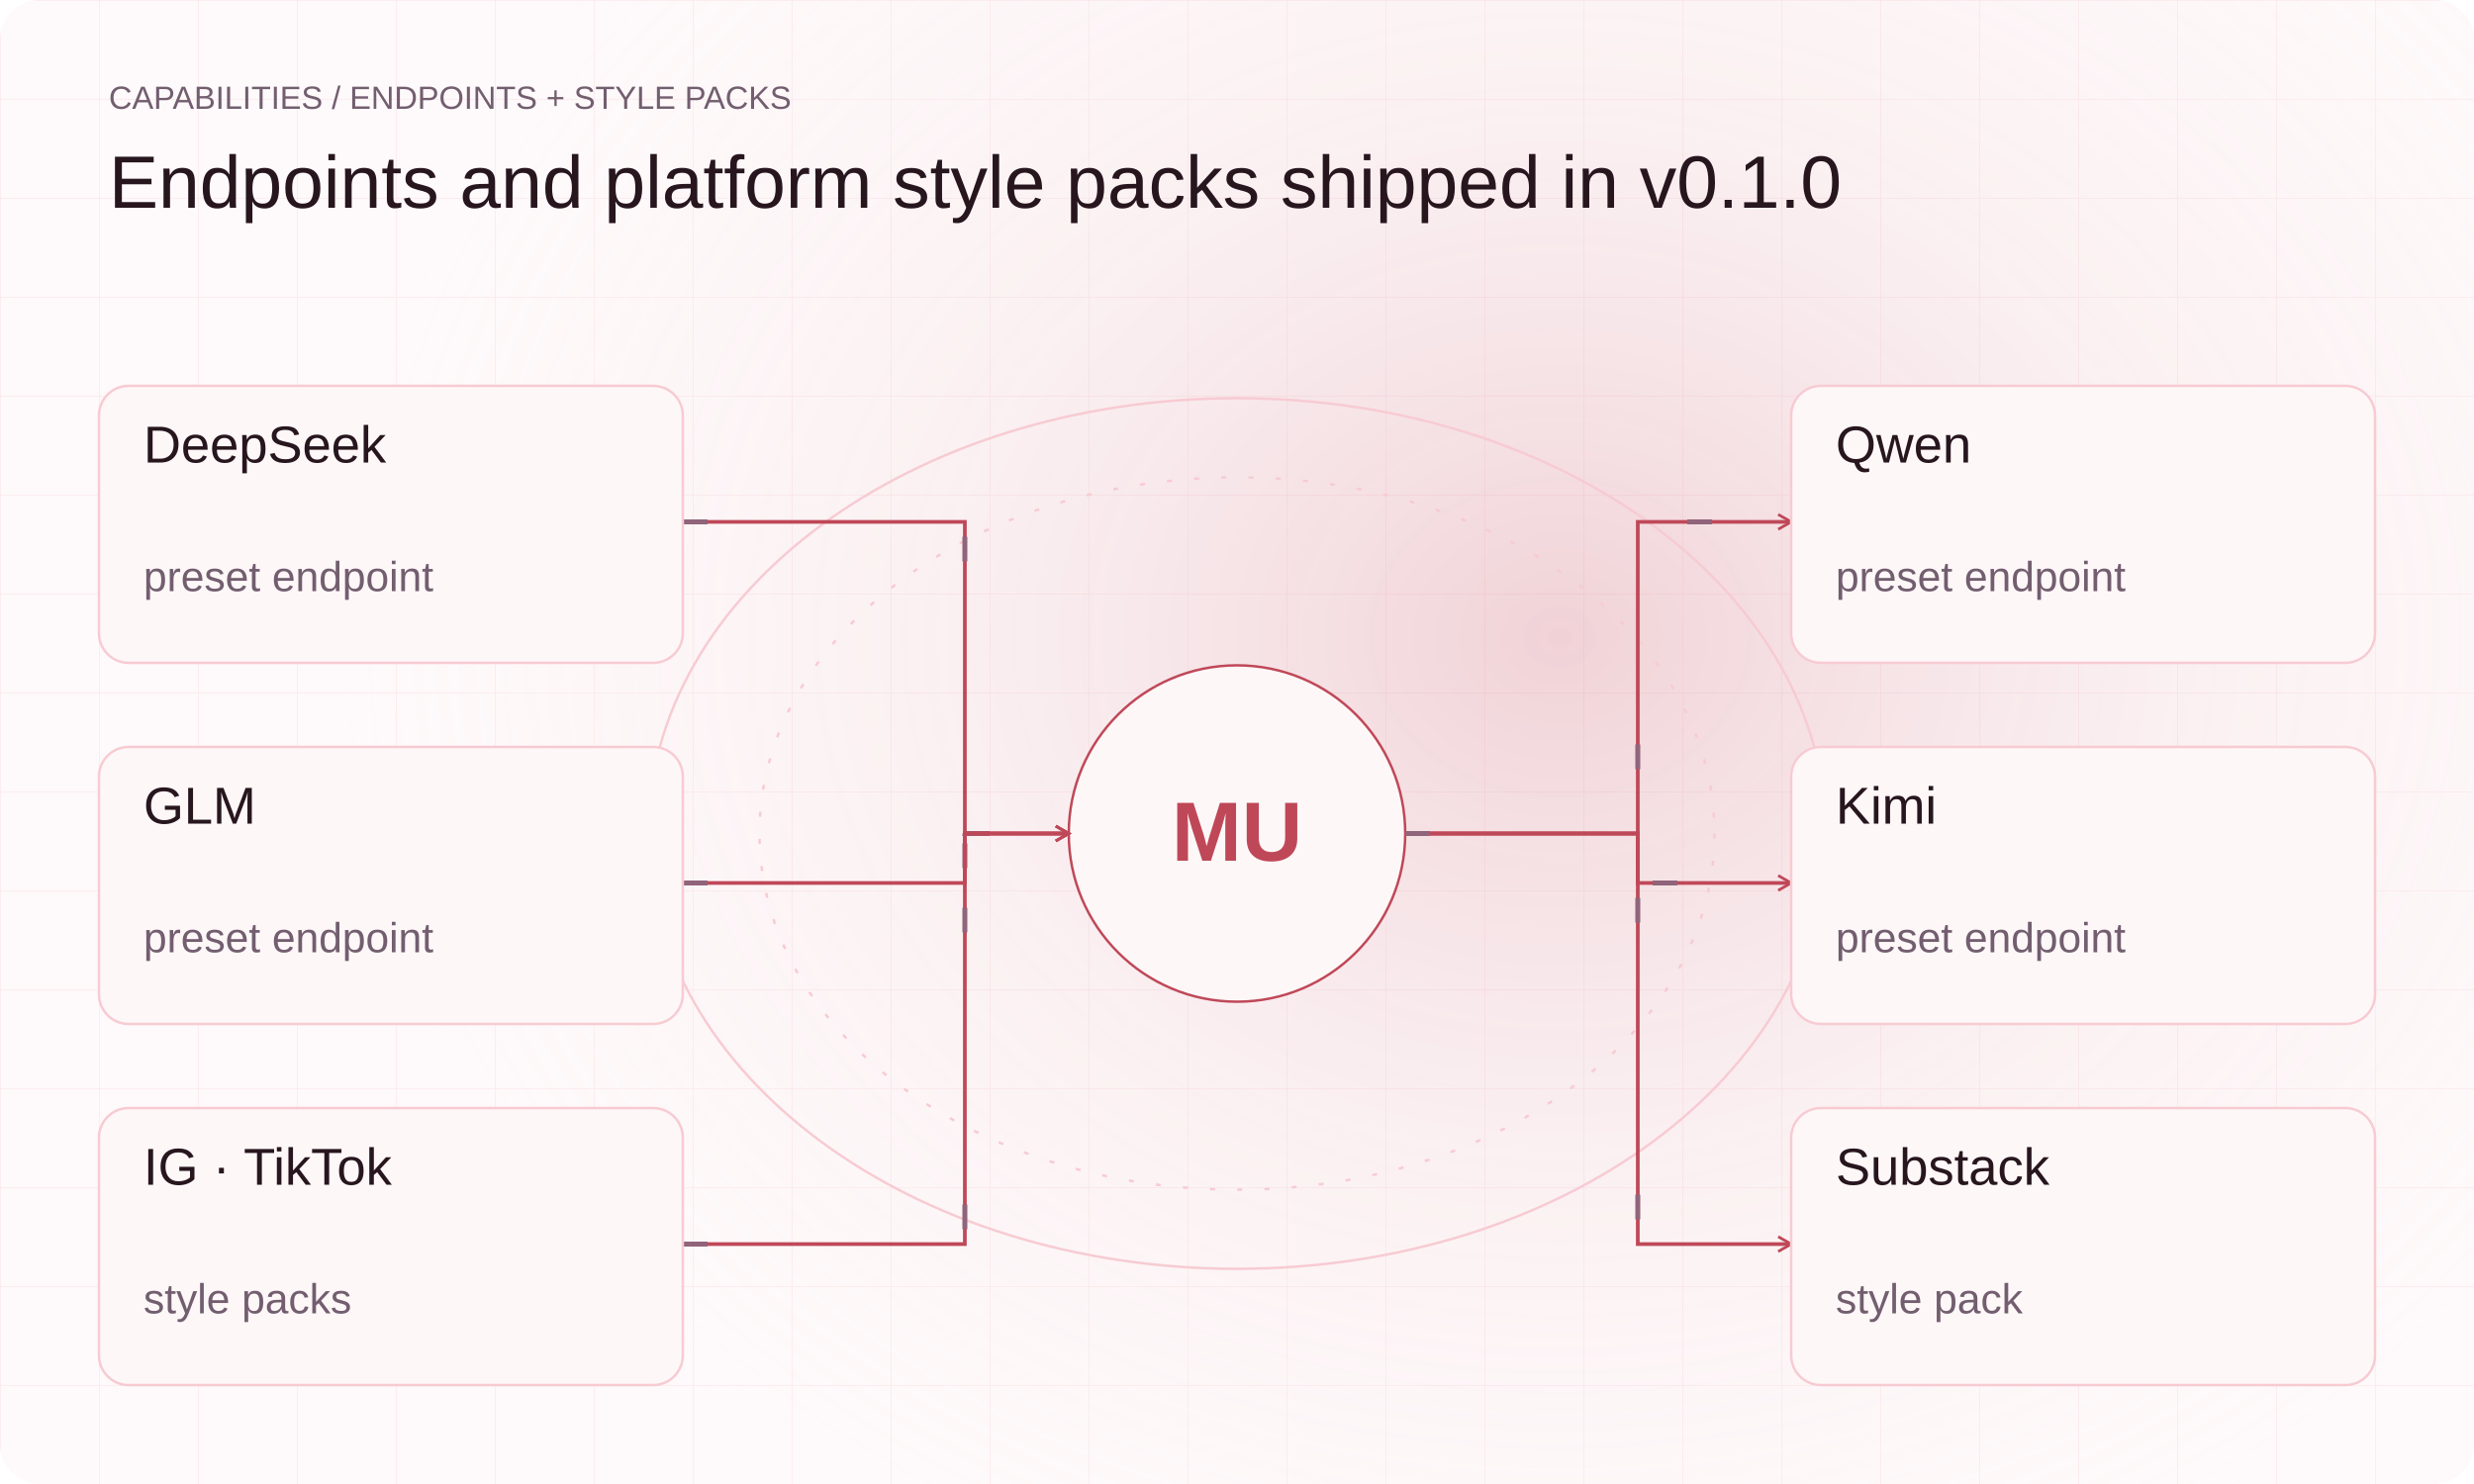
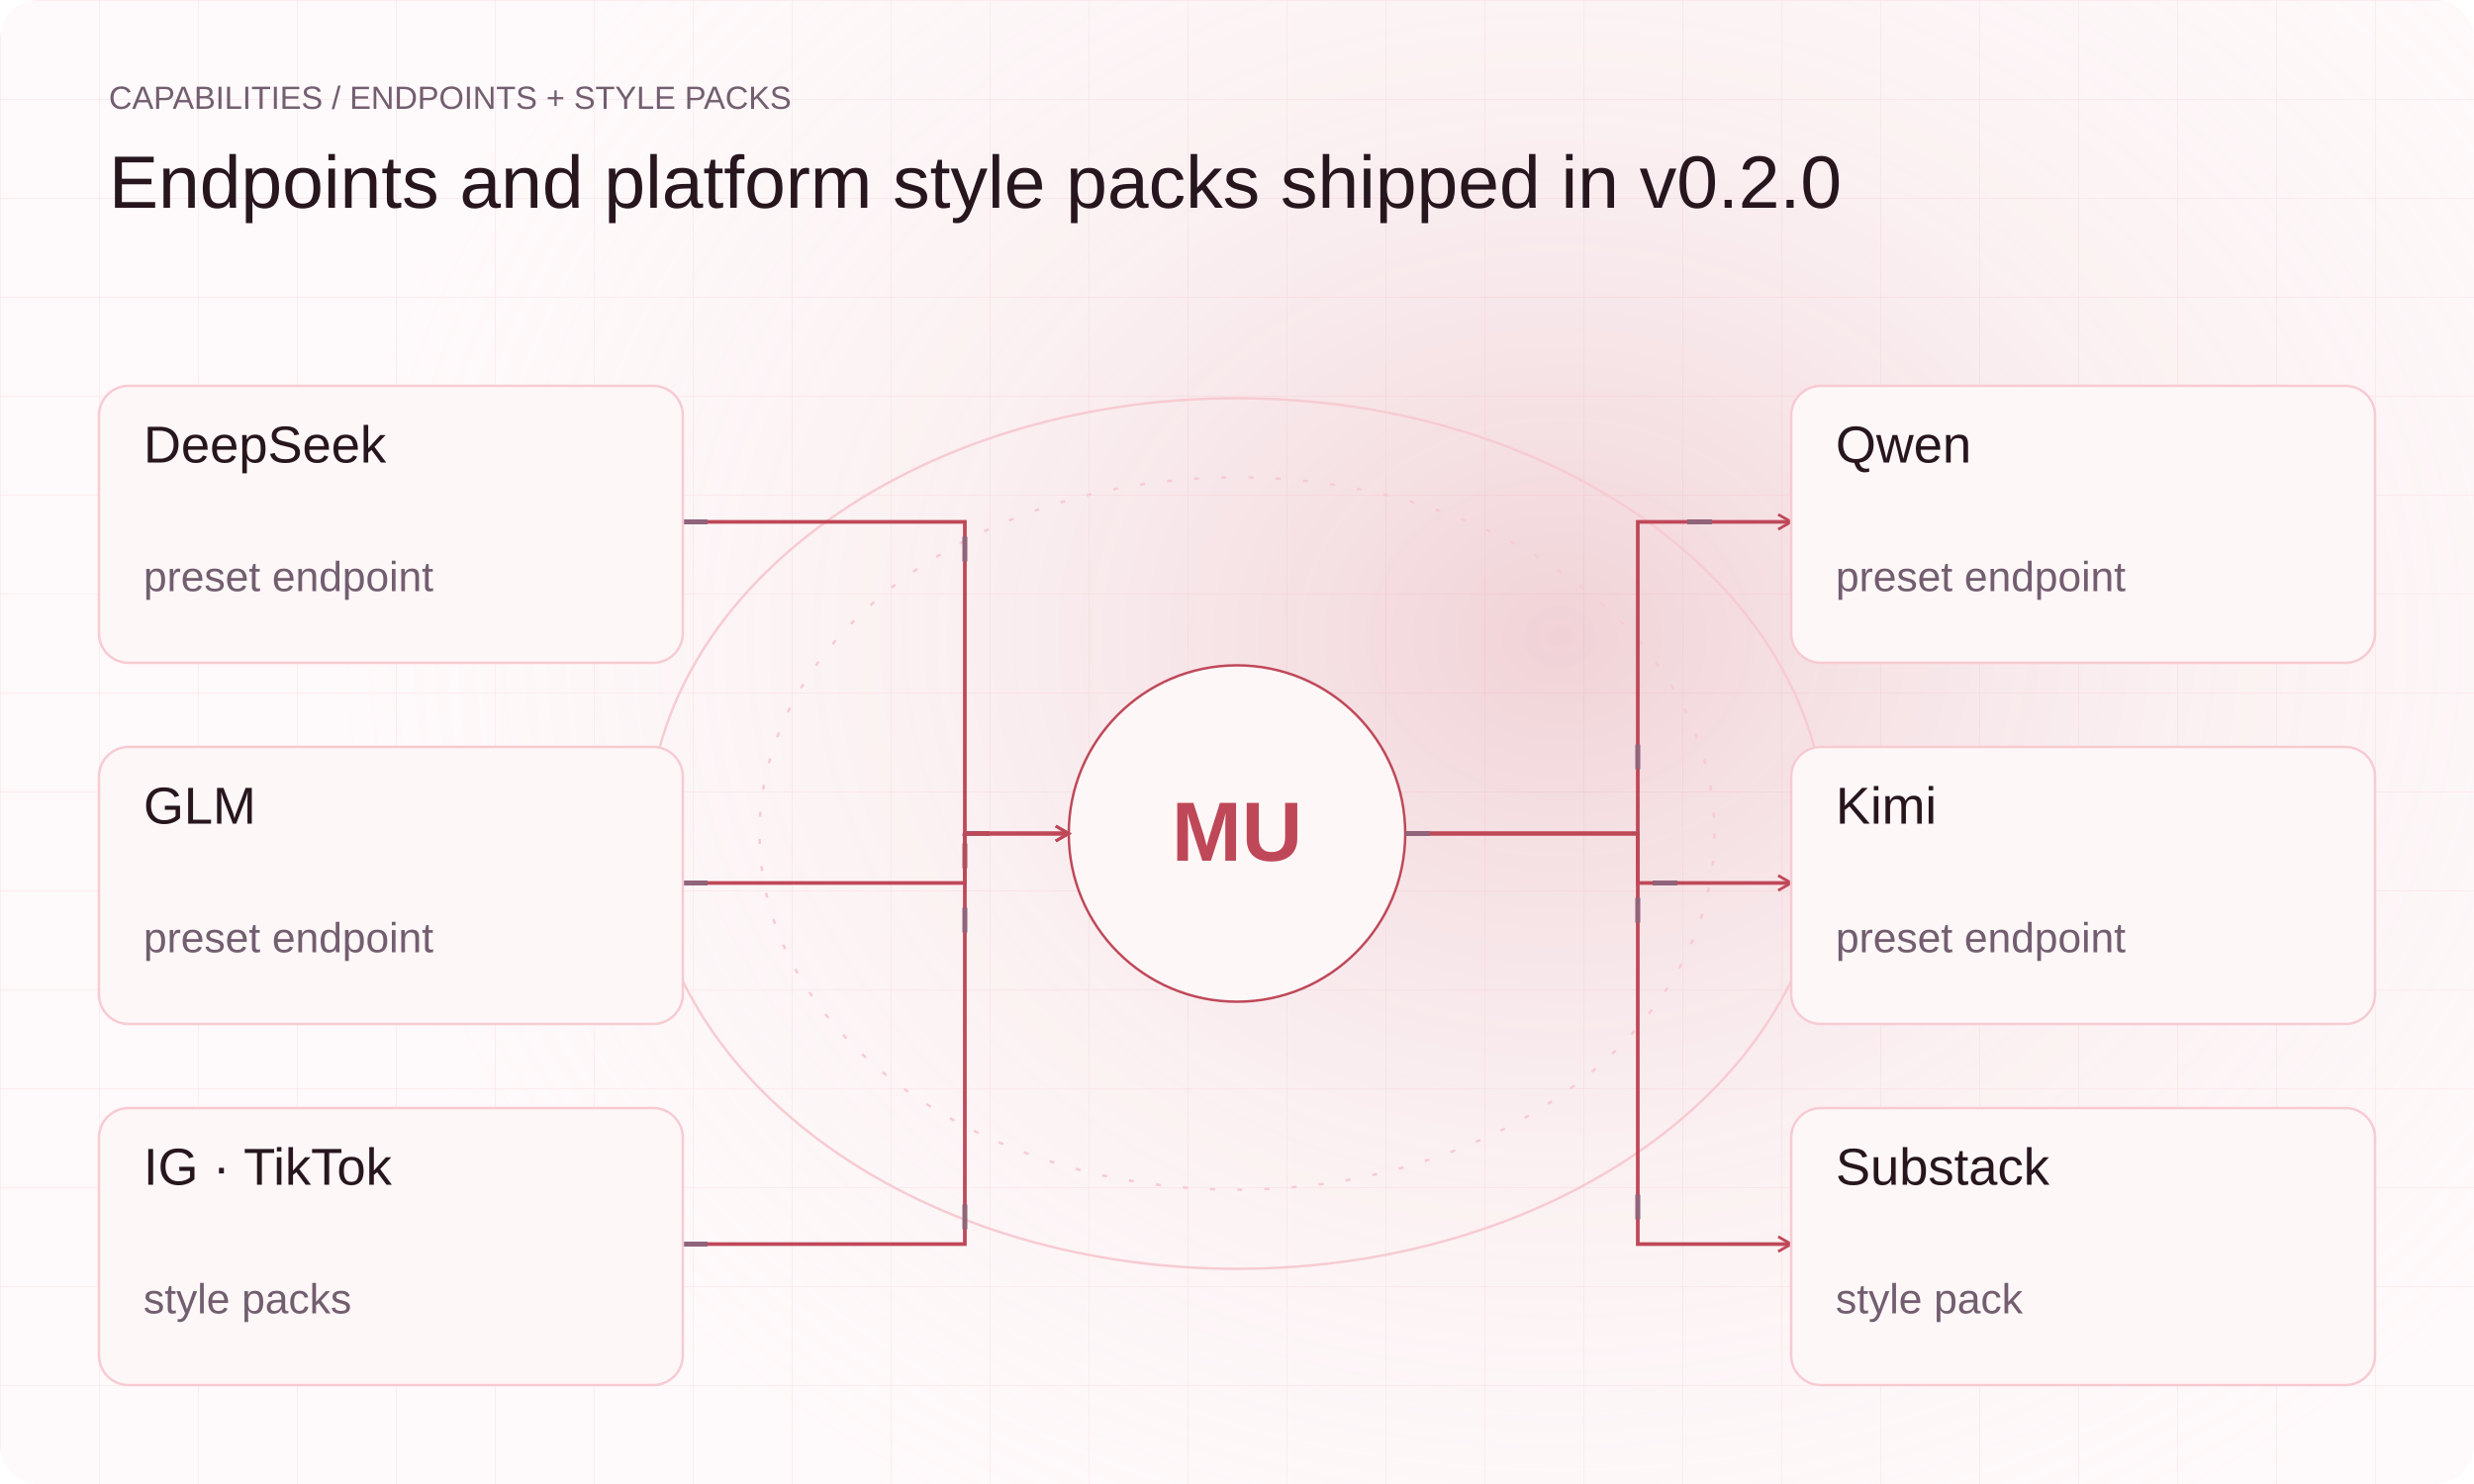
<svg xmlns="http://www.w3.org/2000/svg" width="1000" height="600" viewBox="0 0 1000 600" data-palette="e6566a-e79c6a-f6acd1-042b526d80e9" role="img" aria-labelledby="integrations-light-title integrations-light-desc">
  <defs>
    <linearGradient id="brand" gradientUnits="userSpaceOnUse" x2="1000" y2="600">
      <stop stop-color="#bf4858" />
      <stop offset=".6" stop-color="#966645" />
      <stop offset="1" stop-color="#90647a" />
    </linearGradient>
    <radialGradient id="halo">
      <stop stop-color="#bf4858" stop-opacity=".22" />
      <stop offset="1" stop-color="#fef9fa" stop-opacity="0" />
    </radialGradient>
    <filter id="glow">
      <feGaussianBlur stdDeviation="5" />
    </filter>
    <pattern id="grid" width="40" height="40" patternUnits="userSpaceOnUse">
      <path d="M40 0H0V40" fill="none" stroke="#f7cbd2" stroke-opacity=".35" stroke-width=".6" />
    </pattern>
    <marker id="arrow" viewBox="0 0 10 10" refX="8" refY="5" markerWidth="5" markerHeight="5" orient="auto">
      <path d="m1 1 7 4-7 4" fill="none" stroke="#bf4858" stroke-width="1.5" />
    </marker>
  </defs>
  <style>text{font-family:Arial,"Noto Sans",sans-serif}.flow{stroke-dasharray:10 110;animation:flow 6s linear infinite}.pulse{animation:pulse 5s ease-in-out infinite}.turn{transform-box:fill-box;transform-origin:center;animation:turn 36s linear infinite}@keyframes flow{to{stroke-dashoffset:-360}}@keyframes pulse{0%,100%{opacity:.45}50%{opacity:1}}@keyframes turn{to{transform:rotate(360deg)}}@media(prefers-reduced-motion:reduce){*{animation:none!important;transform:none!important}.flow{display:none}}</style>
  <rect width="1000" height="600" rx="16" fill="#fef9fa" />
  <rect width="1000" height="600" rx="16" fill="url(#grid)" />
  <ellipse cx="630.0" cy="258.0" rx="500.0" ry="420.0" fill="url(#halo)" />
  <text x="44" y="44" fill="#725e6f" font-size="13" text-anchor="start" font-weight="400">CAPABILITIES / ENDPOINTS + STYLE PACKS</text>
-   <text x="44" y="84.0" fill="#27161e" font-size="30" text-anchor="start" font-weight="400">Endpoints and platform style packs shipped in v0.1.0</text>
+   <text x="44" y="84.0" fill="#27161e" font-size="30" text-anchor="start" font-weight="400">Endpoints and platform style packs shipped in v0.2.0</text>
  <ellipse cx="500" cy="337" rx="238" ry="176" fill="none" stroke="#f7cbd2" />
  <ellipse cx="500" cy="337" rx="193" ry="144" fill="none" stroke="#f7cbd2" stroke-dasharray="2 9" />
  <circle cx="500" cy="337" r="68" fill="#fef7f8" stroke="#bf4858" />
  <text x="500" y="348" fill="#bf4858" font-size="34" text-anchor="middle" font-weight="700">MU</text>
  <path d="M276 211H390V337H432" fill="none" stroke="#bf4858" stroke-width="1.5" marker-end="url(#arrow)" />
  <path d="M276 211H390V337H432" class="flow" fill="none" stroke="#90647a" stroke-width="2" />
  <rect x="40" y="156" width="236" height="112" rx="12" fill="#fef7f8" stroke="#f7cbd2" />
  <text x="58" y="187.0" fill="#27161e" font-size="21" text-anchor="start" font-weight="400">DeepSeek</text>
  <text x="58" y="239.0" fill="#725e6f" font-size="17" text-anchor="start" font-weight="400">preset endpoint</text>
  <path d="M568 337H662V211H724" fill="none" stroke="#bf4858" stroke-width="1.5" marker-end="url(#arrow)" />
  <path d="M568 337H662V211H724" class="flow" fill="none" stroke="#90647a" stroke-width="2" />
  <rect x="724" y="156" width="236" height="112" rx="12" fill="#fef7f8" stroke="#f7cbd2" />
  <text x="742" y="187.0" fill="#27161e" font-size="21" text-anchor="start" font-weight="400">Qwen</text>
  <text x="742" y="239.0" fill="#725e6f" font-size="17" text-anchor="start" font-weight="400">preset endpoint</text>
  <path d="M276 357H390V337H432" fill="none" stroke="#bf4858" stroke-width="1.5" marker-end="url(#arrow)" />
  <path d="M276 357H390V337H432" class="flow" fill="none" stroke="#90647a" stroke-width="2" />
  <rect x="40" y="302" width="236" height="112" rx="12" fill="#fef7f8" stroke="#f7cbd2" />
  <text x="58" y="333.0" fill="#27161e" font-size="21" text-anchor="start" font-weight="400">GLM</text>
  <text x="58" y="385.0" fill="#725e6f" font-size="17" text-anchor="start" font-weight="400">preset endpoint</text>
  <path d="M568 337H662V357H724" fill="none" stroke="#bf4858" stroke-width="1.5" marker-end="url(#arrow)" />
  <path d="M568 337H662V357H724" class="flow" fill="none" stroke="#90647a" stroke-width="2" />
  <rect x="724" y="302" width="236" height="112" rx="12" fill="#fef7f8" stroke="#f7cbd2" />
  <text x="742" y="333.0" fill="#27161e" font-size="21" text-anchor="start" font-weight="400">Kimi</text>
  <text x="742" y="385.0" fill="#725e6f" font-size="17" text-anchor="start" font-weight="400">preset endpoint</text>
  <path d="M276 503H390V337H432" fill="none" stroke="#bf4858" stroke-width="1.5" marker-end="url(#arrow)" />
  <path d="M276 503H390V337H432" class="flow" fill="none" stroke="#90647a" stroke-width="2" />
  <rect x="40" y="448" width="236" height="112" rx="12" fill="#fef7f8" stroke="#f7cbd2" />
  <text x="58" y="479.0" fill="#27161e" font-size="21" text-anchor="start" font-weight="400">IG · TikTok</text>
  <text x="58" y="531.0" fill="#725e6f" font-size="17" text-anchor="start" font-weight="400">style packs</text>
  <path d="M568 337H662V503H724" fill="none" stroke="#bf4858" stroke-width="1.5" marker-end="url(#arrow)" />
  <path d="M568 337H662V503H724" class="flow" fill="none" stroke="#90647a" stroke-width="2" />
  <rect x="724" y="448" width="236" height="112" rx="12" fill="#fef7f8" stroke="#f7cbd2" />
  <text x="742" y="479.0" fill="#27161e" font-size="21" text-anchor="start" font-weight="400">Substack</text>
  <text x="742" y="531.0" fill="#725e6f" font-size="17" text-anchor="start" font-weight="400">style pack</text>
</svg>
